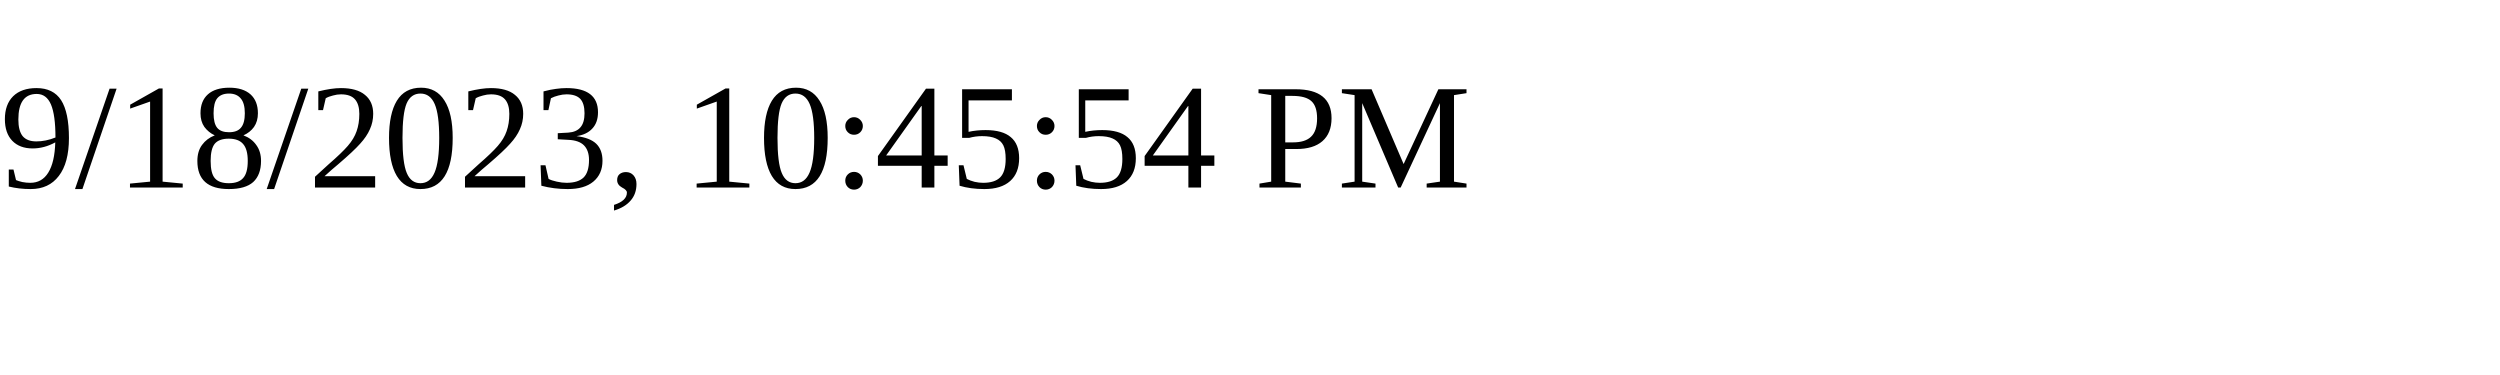
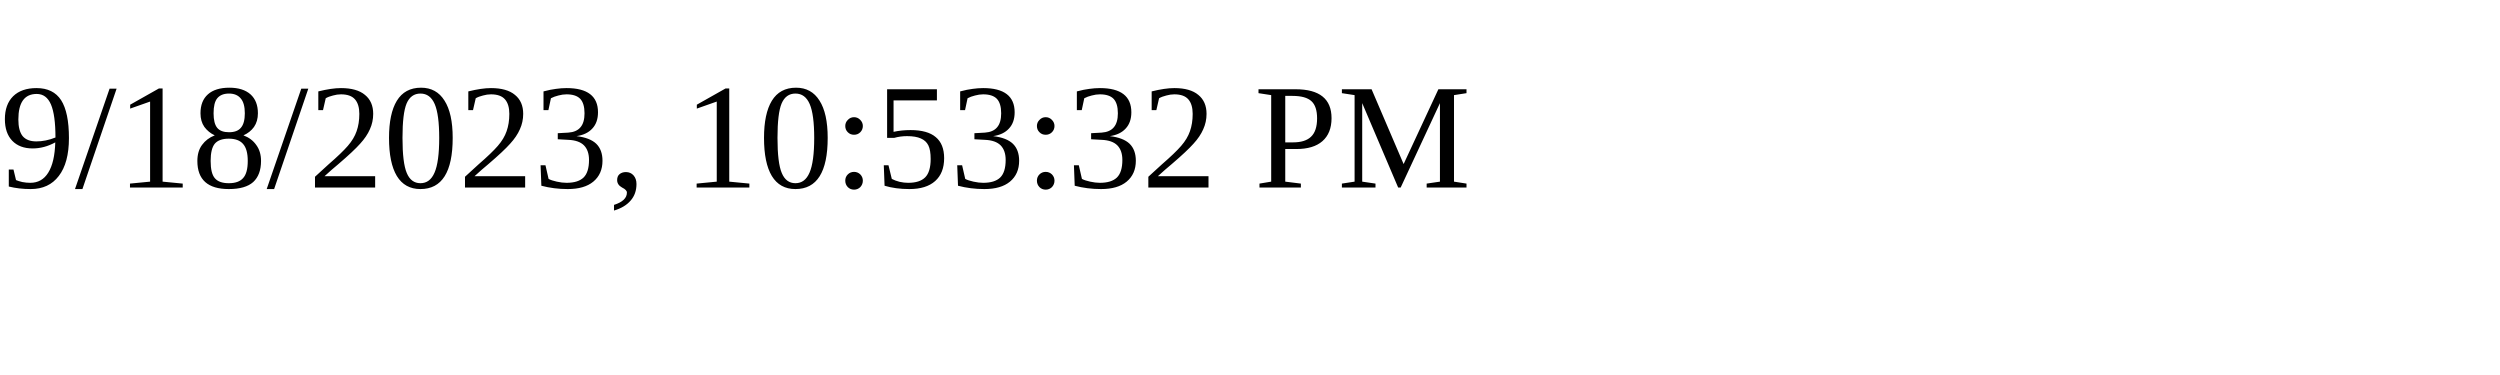
<svg xmlns="http://www.w3.org/2000/svg" height="30" width="200">
-   <text x="0" y="15">9/18/2023, 10:45:54 PM</text>
+   <text x="0" y="15">9/18/2023, 10:53:32 PM</text>
</svg>
